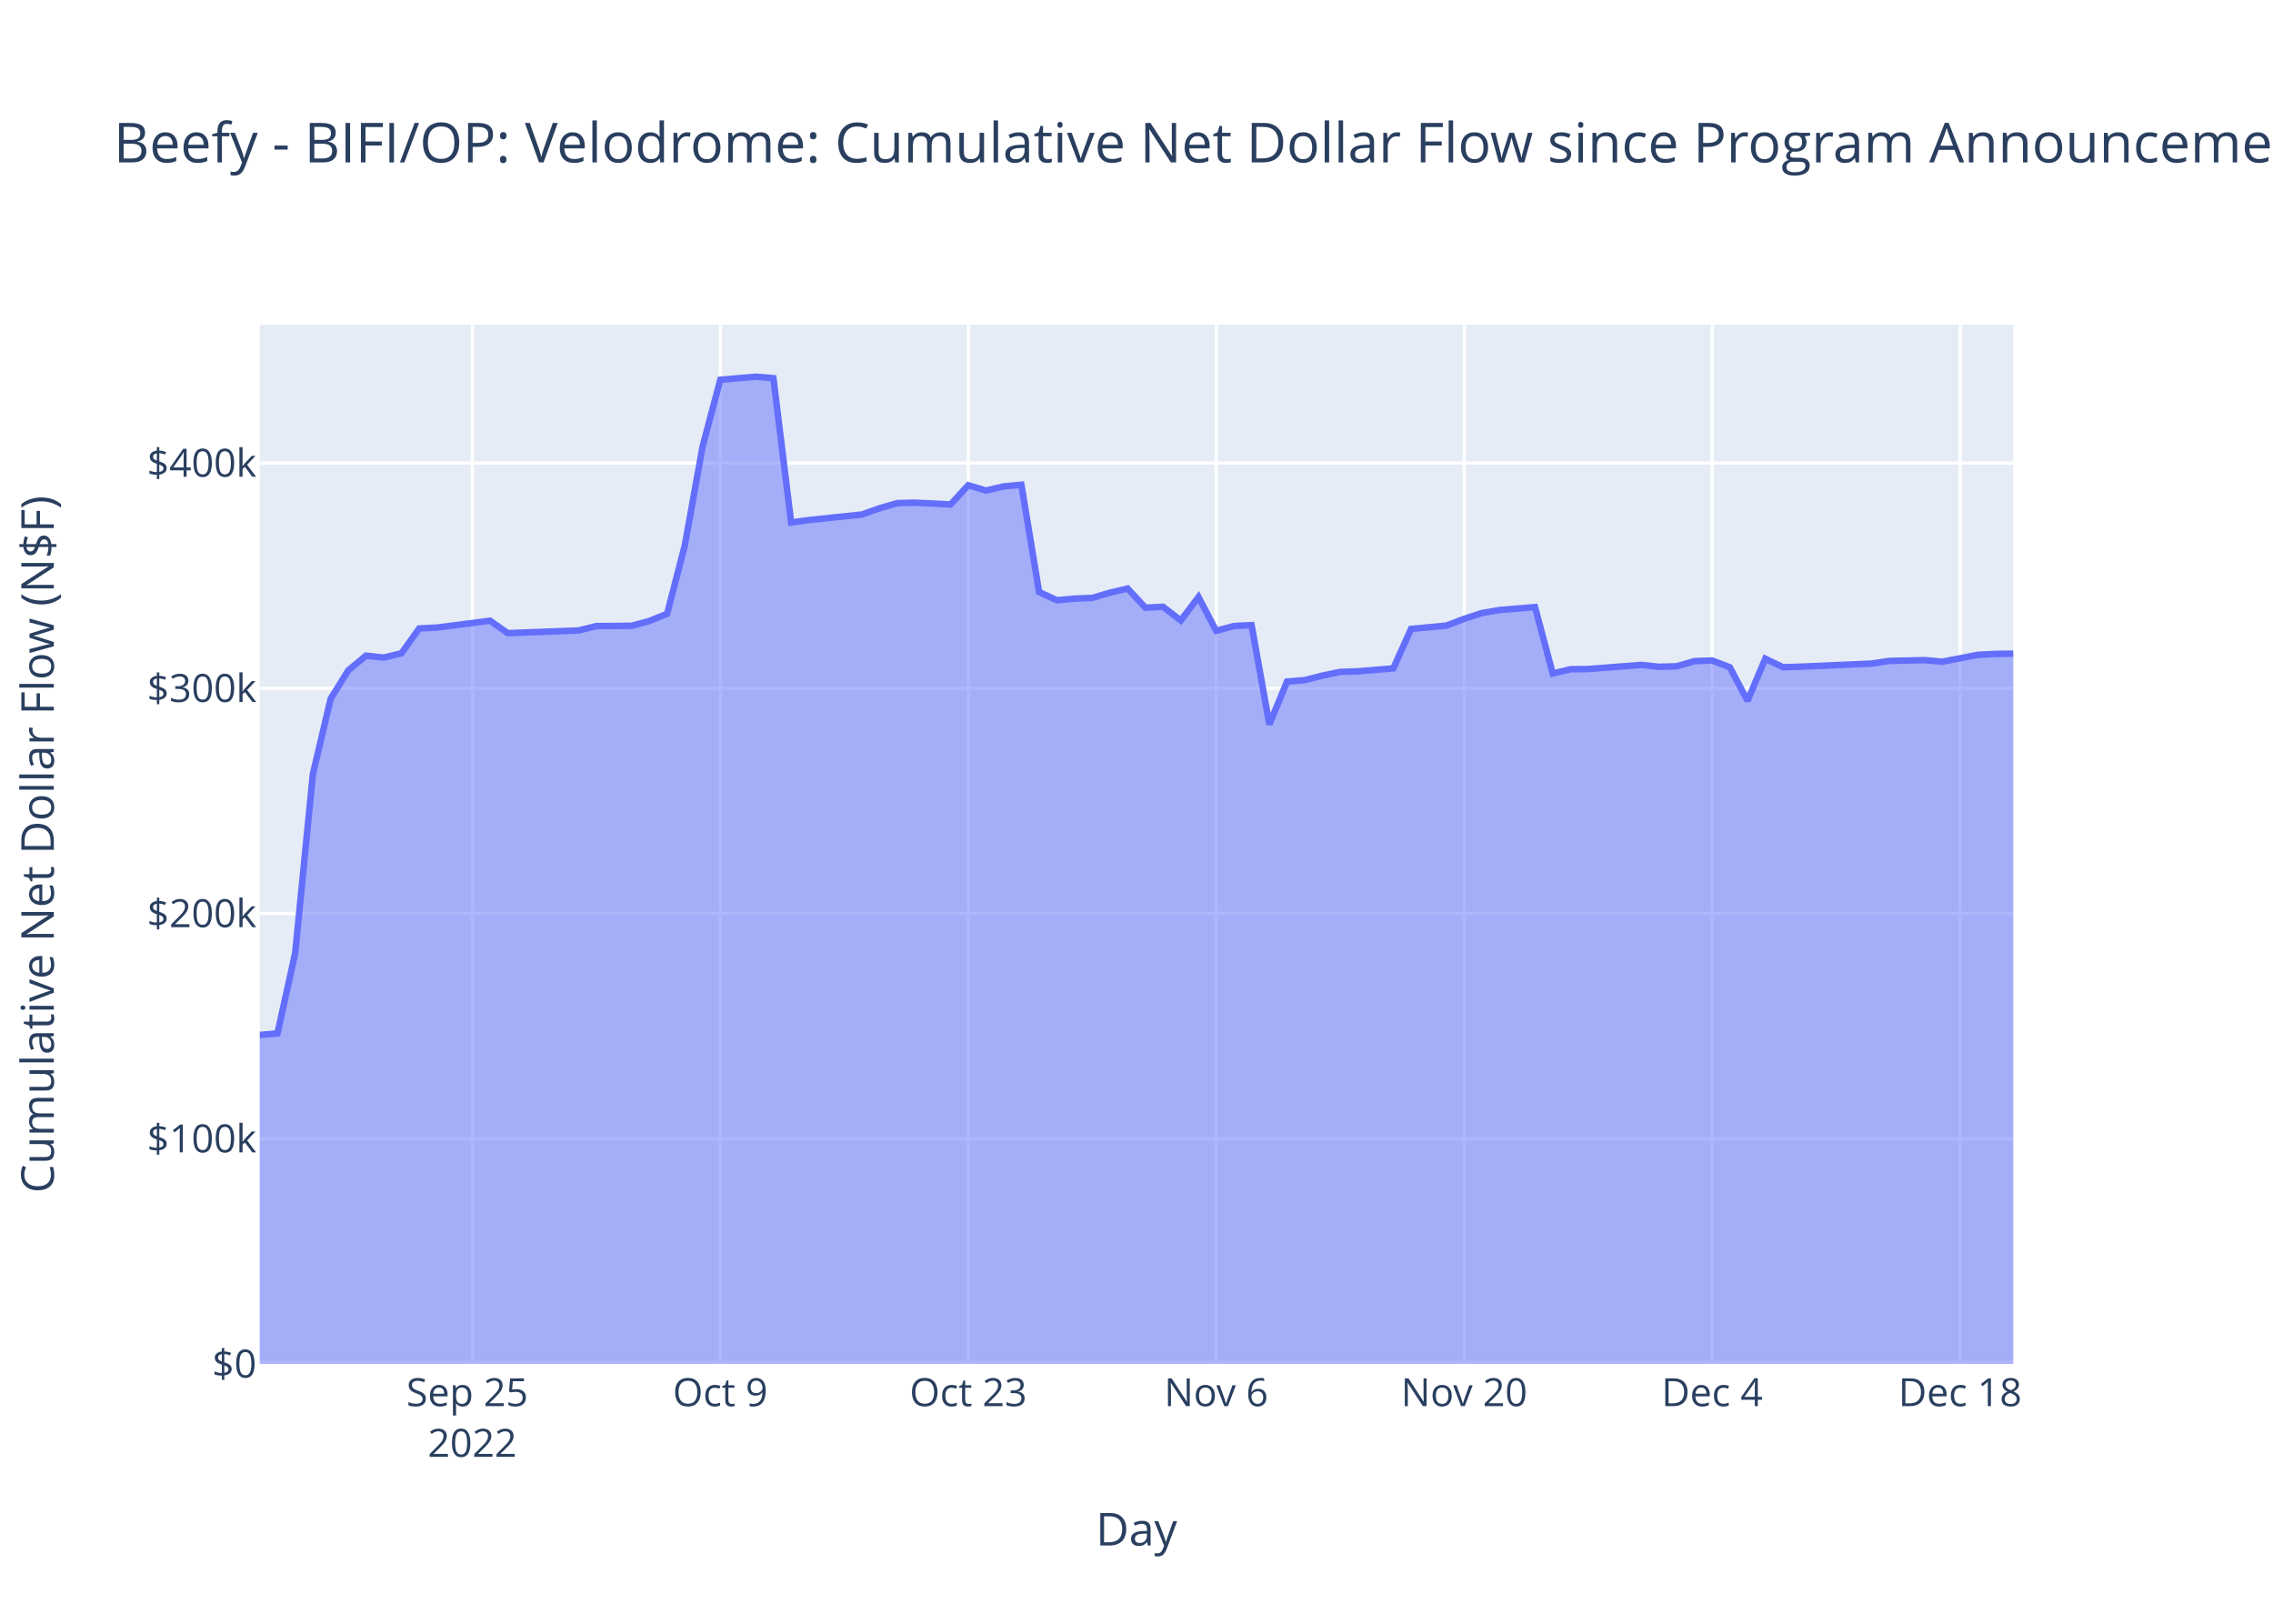
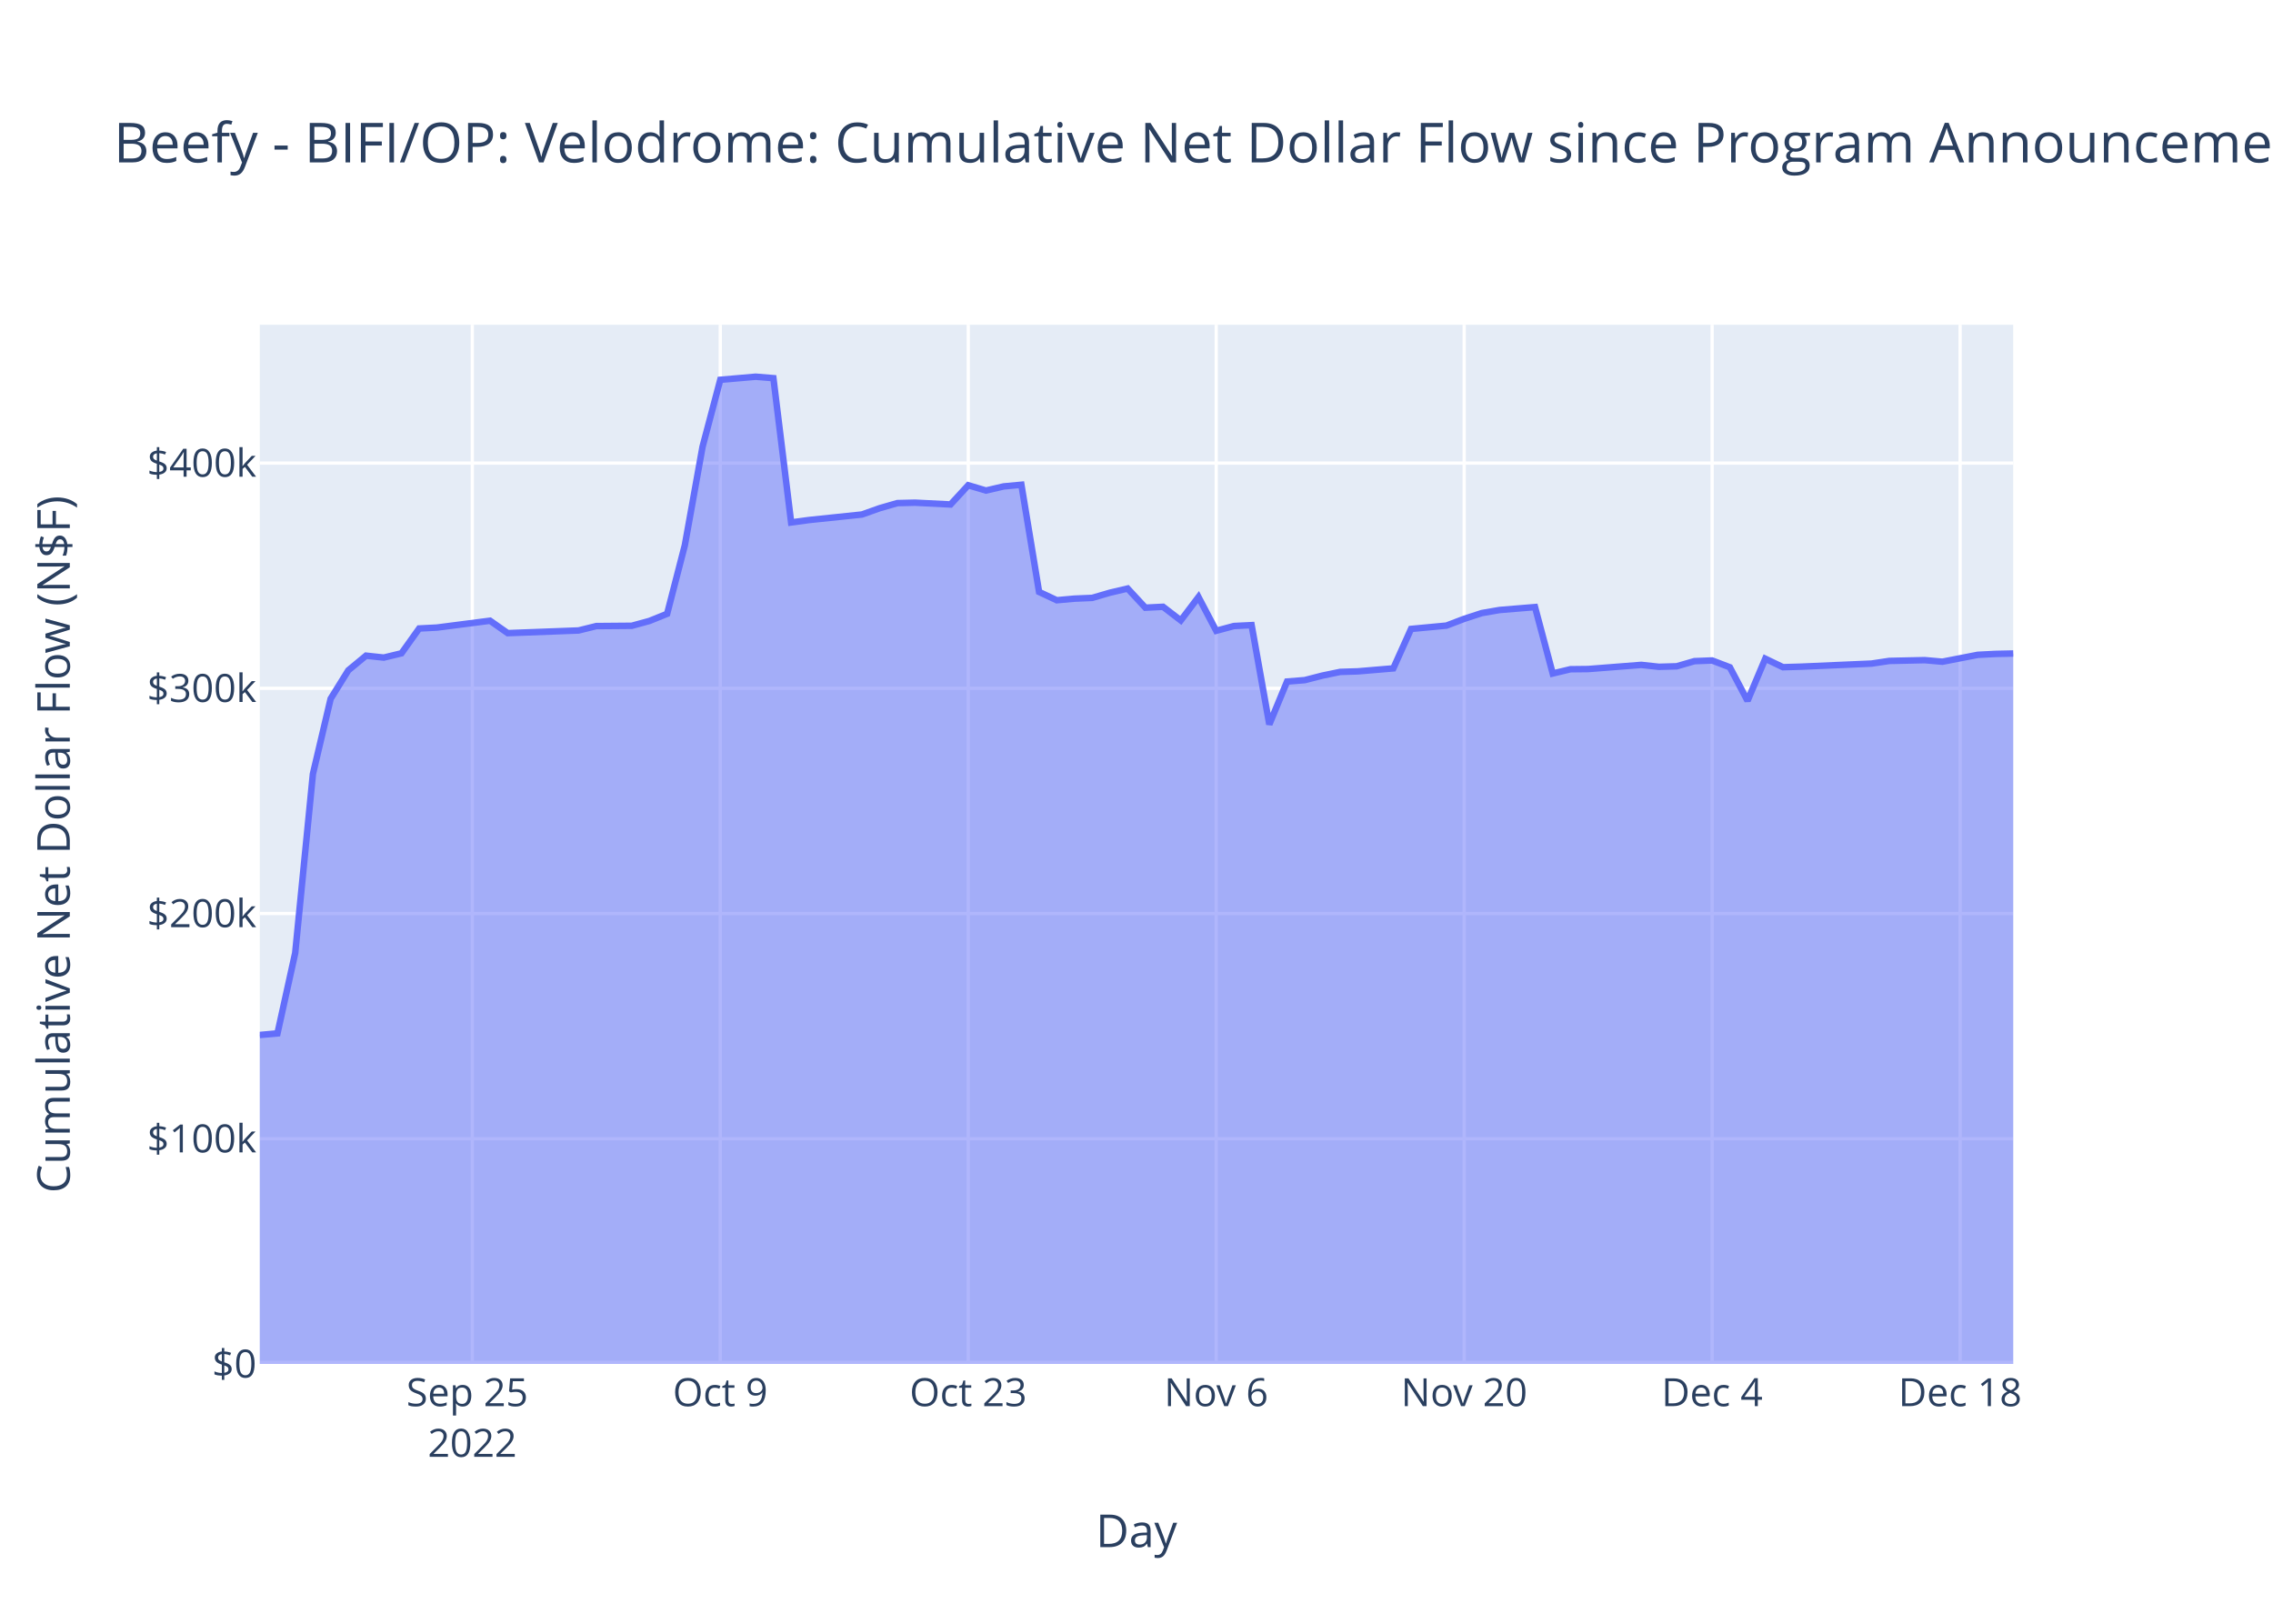
<svg xmlns="http://www.w3.org/2000/svg" class="main-svg" width="700" height="500" style="" viewBox="0 0 700 500">
  <rect x="0" y="0" width="700" height="500" style="fill: rgb(255, 255, 255); fill-opacity: 1;" />
-   <defs id="defs-08016d">
+   <defs id="defs-8ee9ae">
    <g class="clips">
-       <clipPath id="clip08016dxyplot" class="plotclip">
+       <clipPath id="clip8ee9aexyplot" class="plotclip">
        <rect width="540" height="320" />
      </clipPath>
-       <clipPath class="axesclip" id="clip08016dx">
+       <clipPath class="axesclip" id="clip8ee9aex">
        <rect x="80" y="0" width="540" height="500" />
      </clipPath>
-       <clipPath class="axesclip" id="clip08016dy">
+       <clipPath class="axesclip" id="clip8ee9aey">
        <rect x="0" y="100" width="700" height="320" />
      </clipPath>
-       <clipPath class="axesclip" id="clip08016dxy">
+       <clipPath class="axesclip" id="clip8ee9aexy">
        <rect x="80" y="100" width="540" height="320" />
      </clipPath>
    </g>
    <g class="gradients" />
    <g class="patterns" />
  </defs>
  <g class="bglayer">
    <rect class="bg" x="80" y="100" width="540" height="320" style="fill: rgb(229, 236, 246); fill-opacity: 1; stroke-width: 0;" />
  </g>
  <g class="layer-below">
    <g class="imagelayer" />
    <g class="shapelayer" />
  </g>
  <g class="cartesianlayer">
    <g class="subplot xy">
      <g class="layer-subplot">
        <g class="shapelayer" />
        <g class="imagelayer" />
      </g>
      <g class="minor-gridlayer">
        <g class="x" />
        <g class="y" />
      </g>
      <g class="gridlayer">
        <g class="x">
          <path class="xgrid crisp" transform="translate(145.45,0)" d="M0,100v320" style="stroke: rgb(255, 255, 255); stroke-opacity: 1; stroke-width: 1px;" />
          <path class="xgrid crisp" transform="translate(221.82,0)" d="M0,100v320" style="stroke: rgb(255, 255, 255); stroke-opacity: 1; stroke-width: 1px;" />
          <path class="xgrid crisp" transform="translate(298.18,0)" d="M0,100v320" style="stroke: rgb(255, 255, 255); stroke-opacity: 1; stroke-width: 1px;" />
          <path class="xgrid crisp" transform="translate(374.55,0)" d="M0,100v320" style="stroke: rgb(255, 255, 255); stroke-opacity: 1; stroke-width: 1px;" />
          <path class="xgrid crisp" transform="translate(450.91,0)" d="M0,100v320" style="stroke: rgb(255, 255, 255); stroke-opacity: 1; stroke-width: 1px;" />
          <path class="xgrid crisp" transform="translate(527.27,0)" d="M0,100v320" style="stroke: rgb(255, 255, 255); stroke-opacity: 1; stroke-width: 1px;" />
          <path class="xgrid crisp" transform="translate(603.64,0)" d="M0,100v320" style="stroke: rgb(255, 255, 255); stroke-opacity: 1; stroke-width: 1px;" />
        </g>
        <g class="y">
          <path class="ygrid crisp" transform="translate(0,350.65)" d="M80,0h540" style="stroke: rgb(255, 255, 255); stroke-opacity: 1; stroke-width: 1px;" />
          <path class="ygrid crisp" transform="translate(0,281.3)" d="M80,0h540" style="stroke: rgb(255, 255, 255); stroke-opacity: 1; stroke-width: 1px;" />
          <path class="ygrid crisp" transform="translate(0,211.95)" d="M80,0h540" style="stroke: rgb(255, 255, 255); stroke-opacity: 1; stroke-width: 1px;" />
          <path class="ygrid crisp" transform="translate(0,142.6)" d="M80,0h540" style="stroke: rgb(255, 255, 255); stroke-opacity: 1; stroke-width: 1px;" />
        </g>
      </g>
      <g class="zerolinelayer">
        <path class="yzl zl crisp" transform="translate(0,420)" d="M80,0h540" style="stroke: rgb(255, 255, 255); stroke-opacity: 1; stroke-width: 2px;" />
      </g>
      <path class="xlines-below" />
      <path class="ylines-below" />
      <g class="overlines-below" />
      <g class="xaxislayer-below" />
      <g class="yaxislayer-below" />
      <g class="overaxes-below" />
-       <g class="plot" transform="translate(80,100)" clip-path="url(#clip08016dxyplot)">
+       <g class="plot" transform="translate(80,100)" clip-path="url(#clip8ee9aexyplot)">
        <g class="scatterlayer mlayer">
-           <g class="trace scatter trace356ddc" style="stroke-miterlimit: 2;">
+           <g class="trace scatter tracef0c38f" style="stroke-miterlimit: 2;">
            <g class="fills">
              <g>
-                 <path class="js-fill" d="M540,320L0,320L0,218.7L5.45,218.21L10.91,193.45L16.36,138.35L21.82,115.18L27.27,106.41L32.73,101.9L38.18,102.49L43.64,101.17L49.09,93.53L54.55,93.25L70.91,91.14L76.36,94.96L98.18,94.14L103.64,92.79L114.55,92.7L120,91.21L125.45,89.01L130.91,67.87L136.36,37.56L141.82,16.95L152.73,16L158.18,16.45L163.64,60.88L169.09,60.14L185.45,58.43L190.91,56.49L196.36,54.92L201.82,54.79L212.73,55.34L218.18,49.42L223.64,51.05L229.09,49.78L234.55,49.27L240,82.27L245.45,84.83L250.91,84.34L256.36,84.11L261.82,82.51L267.27,81.23L272.73,87.12L278.18,86.85L283.64,91.04L289.09,83.85L294.55,94.24L300,92.77L305.45,92.5L310.91,123.07L316.36,109.87L321.82,109.43L327.27,108.03L332.73,106.9L338.18,106.73L349.09,105.81L354.55,93.67L365.45,92.64L370.91,90.56L376.36,88.78L381.82,87.84L392.73,86.94L398.18,107.39L403.64,106.08L409.09,106.02L425.45,104.74L430.91,105.33L436.36,105.17L441.82,103.59L447.27,103.38L452.73,105.47L458.18,115.79L463.64,102.83L469.09,105.45L474.55,105.29L496.36,104.34L501.82,103.52L512.73,103.28L518.18,103.76L529.09,101.64L534.55,101.36L540,101.28" style="fill: rgb(99, 110, 250); fill-opacity: 0.5; stroke-width: 0;" />
+                 <path class="js-fill" d="M540,320L0,320L0,218.7L5.45,218.21L10.91,193.45L16.36,138.35L21.82,115.18L27.27,106.41L32.73,101.9L38.18,102.49L43.64,101.17L49.09,93.53L54.55,93.25L70.91,91.14L76.36,94.96L98.18,94.14L103.64,92.79L114.55,92.7L120,91.21L125.45,89.01L130.91,67.87L136.36,37.56L141.82,16.95L152.73,16L158.18,16.45L163.64,60.88L169.09,60.14L185.45,58.43L190.91,56.49L196.36,54.92L201.82,54.79L212.73,55.34L218.18,49.42L223.64,51.05L229.09,49.78L234.55,49.27L240,82.27L245.45,84.83L250.91,84.34L256.36,84.11L261.82,82.51L267.27,81.23L272.73,87.12L278.18,86.85L283.64,91.04L289.09,83.85L294.55,94.24L300,92.77L305.45,92.5L310.91,123.07L316.36,109.87L321.82,109.43L327.27,108.03L332.73,106.9L338.18,106.73L349.09,105.81L354.55,93.67L365.45,92.64L370.91,90.56L376.36,88.78L381.82,87.84L392.73,86.94L398.18,107.39L403.64,106.08L409.09,106.02L425.45,104.74L430.91,105.33L436.36,105.17L441.82,103.59L447.27,103.38L452.73,105.47L458.18,115.79L463.64,102.83L469.09,105.45L474.55,105.29L496.36,104.34L501.82,103.52L512.73,103.28L518.18,103.76L529.09,101.64L534.55,101.36L540,101.24" style="fill: rgb(99, 110, 250); fill-opacity: 0.5; stroke-width: 0;" />
              </g>
            </g>
            <g class="errorbars" />
            <g class="lines">
-               <path class="js-line" d="M0,218.7L5.45,218.21L10.91,193.45L16.36,138.35L21.82,115.18L27.27,106.41L32.73,101.9L38.18,102.49L43.64,101.17L49.09,93.53L54.55,93.25L70.91,91.14L76.36,94.96L98.18,94.14L103.64,92.79L114.55,92.7L120,91.21L125.45,89.01L130.91,67.87L136.36,37.56L141.82,16.95L152.73,16L158.18,16.45L163.64,60.88L169.09,60.14L185.45,58.43L190.91,56.49L196.36,54.92L201.82,54.79L212.73,55.34L218.18,49.42L223.64,51.05L229.09,49.78L234.55,49.27L240,82.27L245.45,84.83L250.91,84.34L256.36,84.11L261.82,82.51L267.27,81.23L272.73,87.12L278.18,86.85L283.64,91.04L289.09,83.85L294.55,94.24L300,92.77L305.45,92.5L310.91,123.07L316.36,109.87L321.82,109.43L327.27,108.03L332.73,106.9L338.18,106.73L349.09,105.81L354.55,93.67L365.45,92.64L370.91,90.56L376.36,88.78L381.82,87.84L392.73,86.94L398.18,107.39L403.64,106.08L409.09,106.02L425.45,104.74L430.91,105.33L436.36,105.17L441.82,103.59L447.27,103.38L452.73,105.47L458.18,115.79L463.64,102.83L469.09,105.45L474.55,105.29L496.36,104.34L501.82,103.52L512.73,103.28L518.18,103.76L529.09,101.64L534.55,101.36L540,101.28" style="vector-effect: non-scaling-stroke; fill: none; stroke: rgb(99, 110, 250); stroke-opacity: 1; stroke-width: 2px; opacity: 1;" />
+               <path class="js-line" d="M0,218.7L5.45,218.21L10.91,193.45L16.36,138.35L21.82,115.18L27.27,106.41L32.73,101.9L38.18,102.49L43.64,101.17L49.09,93.53L54.55,93.25L70.91,91.14L76.36,94.96L98.18,94.14L103.64,92.79L114.55,92.7L120,91.21L125.45,89.01L130.91,67.87L136.36,37.56L141.82,16.95L152.73,16L158.18,16.45L163.64,60.88L169.09,60.14L185.45,58.43L190.91,56.49L196.36,54.92L201.82,54.79L212.73,55.34L218.18,49.42L223.64,51.05L229.09,49.78L234.55,49.27L240,82.27L245.45,84.83L250.91,84.34L256.36,84.11L261.82,82.51L267.27,81.23L272.73,87.12L278.18,86.85L283.64,91.04L289.09,83.85L294.55,94.24L300,92.77L305.45,92.5L310.91,123.07L316.36,109.87L321.82,109.43L327.27,108.03L332.73,106.9L338.18,106.73L349.09,105.81L354.55,93.67L365.45,92.64L370.91,90.56L376.36,88.78L381.82,87.84L392.73,86.94L398.18,107.39L403.64,106.08L409.09,106.02L425.45,104.74L430.91,105.33L436.36,105.17L441.82,103.59L447.27,103.38L452.73,105.47L458.18,115.79L463.64,102.83L469.09,105.45L474.55,105.29L496.36,104.34L501.82,103.52L512.73,103.28L518.18,103.76L529.09,101.64L534.55,101.36L540,101.24" style="vector-effect: non-scaling-stroke; fill: none; stroke: rgb(99, 110, 250); stroke-opacity: 1; stroke-width: 2px; opacity: 1;" />
            </g>
            <g class="points" />
            <g class="text" />
          </g>
        </g>
      </g>
      <g class="overplot" />
      <path class="xlines-above crisp" d="M0,0" style="fill: none;" />
      <path class="ylines-above crisp" d="M0,0" style="fill: none;" />
      <g class="overlines-above" />
      <g class="xaxislayer-above">
        <g class="xtick">
          <text text-anchor="middle" x="0" y="433" transform="translate(145.45,0)" style="font-family: 'Open Sans', verdana, arial, sans-serif; font-size: 12px; fill: rgb(42, 63, 95); fill-opacity: 1; white-space: pre; opacity: 1;">
            <tspan class="line" dy="0em" x="0" y="433">Sep 25</tspan>
            <tspan class="line" dy="1.3em" x="0" y="433">2022</tspan>
          </text>
        </g>
        <g class="xtick">
          <text text-anchor="middle" x="0" y="433" style="font-family: 'Open Sans', verdana, arial, sans-serif; font-size: 12px; fill: rgb(42, 63, 95); fill-opacity: 1; white-space: pre; opacity: 1;" transform="translate(221.82,0)">Oct 9</text>
        </g>
        <g class="xtick">
          <text text-anchor="middle" x="0" y="433" style="font-family: 'Open Sans', verdana, arial, sans-serif; font-size: 12px; fill: rgb(42, 63, 95); fill-opacity: 1; white-space: pre; opacity: 1;" transform="translate(298.18,0)">Oct 23</text>
        </g>
        <g class="xtick">
          <text text-anchor="middle" x="0" y="433" style="font-family: 'Open Sans', verdana, arial, sans-serif; font-size: 12px; fill: rgb(42, 63, 95); fill-opacity: 1; white-space: pre; opacity: 1;" transform="translate(374.55,0)">Nov 6</text>
        </g>
        <g class="xtick">
          <text text-anchor="middle" x="0" y="433" style="font-family: 'Open Sans', verdana, arial, sans-serif; font-size: 12px; fill: rgb(42, 63, 95); fill-opacity: 1; white-space: pre; opacity: 1;" transform="translate(450.91,0)">Nov 20</text>
        </g>
        <g class="xtick">
          <text text-anchor="middle" x="0" y="433" style="font-family: 'Open Sans', verdana, arial, sans-serif; font-size: 12px; fill: rgb(42, 63, 95); fill-opacity: 1; white-space: pre; opacity: 1;" transform="translate(527.27,0)">Dec 4</text>
        </g>
        <g class="xtick">
          <text text-anchor="middle" x="0" y="433" style="font-family: 'Open Sans', verdana, arial, sans-serif; font-size: 12px; fill: rgb(42, 63, 95); fill-opacity: 1; white-space: pre; opacity: 1;" transform="translate(603.64,0)">Dec 18</text>
        </g>
      </g>
      <g class="yaxislayer-above">
        <g class="ytick">
          <text text-anchor="end" x="79" y="4.2" transform="translate(0,420)" style="font-family: 'Open Sans', verdana, arial, sans-serif; font-size: 12px; fill: rgb(42, 63, 95); fill-opacity: 1; white-space: pre; opacity: 1;">$0</text>
        </g>
        <g class="ytick">
          <text text-anchor="end" x="79" y="4.2" style="font-family: 'Open Sans', verdana, arial, sans-serif; font-size: 12px; fill: rgb(42, 63, 95); fill-opacity: 1; white-space: pre; opacity: 1;" transform="translate(0,350.65)">$100k</text>
        </g>
        <g class="ytick">
          <text text-anchor="end" x="79" y="4.2" style="font-family: 'Open Sans', verdana, arial, sans-serif; font-size: 12px; fill: rgb(42, 63, 95); fill-opacity: 1; white-space: pre; opacity: 1;" transform="translate(0,281.3)">$200k</text>
        </g>
        <g class="ytick">
          <text text-anchor="end" x="79" y="4.2" style="font-family: 'Open Sans', verdana, arial, sans-serif; font-size: 12px; fill: rgb(42, 63, 95); fill-opacity: 1; white-space: pre; opacity: 1;" transform="translate(0,211.95)">$300k</text>
        </g>
        <g class="ytick">
          <text text-anchor="end" x="79" y="4.2" style="font-family: 'Open Sans', verdana, arial, sans-serif; font-size: 12px; fill: rgb(42, 63, 95); fill-opacity: 1; white-space: pre; opacity: 1;" transform="translate(0,142.6)">$400k</text>
        </g>
      </g>
      <g class="overaxes-above" />
    </g>
  </g>
  <g class="polarlayer" />
  <g class="smithlayer" />
  <g class="ternarylayer" />
  <g class="geolayer" />
  <g class="funnelarealayer" />
  <g class="pielayer" />
  <g class="iciclelayer" />
  <g class="treemaplayer" />
  <g class="sunburstlayer" />
  <g class="glimages" />
-   <defs id="topdefs-08016d">
+   <defs id="topdefs-8ee9ae">
    <g class="clips" />
  </defs>
  <g class="layer-above">
    <g class="imagelayer" />
    <g class="shapelayer" />
  </g>
  <g class="infolayer">
    <g class="g-gtitle">
-       <text class="gtitle" x="35" y="50" text-anchor="start" dy="0em" style="font-family: 'Open Sans', verdana, arial, sans-serif; font-size: 17px; fill: rgb(42, 63, 95); opacity: 1; font-weight: normal; white-space: pre;">Beefy - BIFI/OP: Velodrome: Cumulative Net Dollar Flow since Program Announcement - At Last Price</text>
+       <text class="gtitle" x="35" y="50" text-anchor="start" dy="0em" style="font-family: 'Open Sans', verdana, arial, sans-serif; font-size: 17px; fill: rgb(42, 63, 95); opacity: 1; font-weight: normal; white-space: pre;">Beefy - BIFI/OP: Velodrome: Cumulative Net Dollar Flow since Program Announcement, Until Program End + 30 Days - At Last Price</text>
    </g>
    <g class="g-xtitle">
-       <text class="xtitle" x="350" y="475.909" text-anchor="middle" style="font-family: 'Open Sans', verdana, arial, sans-serif; font-size: 14px; fill: rgb(42, 63, 95); opacity: 1; font-weight: normal; white-space: pre;">Day</text>
+       <text class="xtitle" x="350" y="476.409" text-anchor="middle" style="font-family: 'Open Sans', verdana, arial, sans-serif; font-size: 14px; fill: rgb(42, 63, 95); opacity: 1; font-weight: normal; white-space: pre;">Day</text>
    </g>
    <g class="g-ytitle">
-       <text class="ytitle" transform="rotate(-90,16.575,260)" x="16.575" y="260" text-anchor="middle" style="font-family: 'Open Sans', verdana, arial, sans-serif; font-size: 14px; fill: rgb(42, 63, 95); opacity: 1; font-weight: normal; white-space: pre;">Cumulative Net Dollar Flow (N$F)</text>
+       <text class="ytitle" transform="rotate(-90,21.49688,260)" x="21.497" y="260" text-anchor="middle" style="font-family: 'Open Sans', verdana, arial, sans-serif; font-size: 14px; fill: rgb(42, 63, 95); opacity: 1; font-weight: normal; white-space: pre;">Cumulative Net Dollar Flow (N$F)</text>
    </g>
  </g>
</svg>
